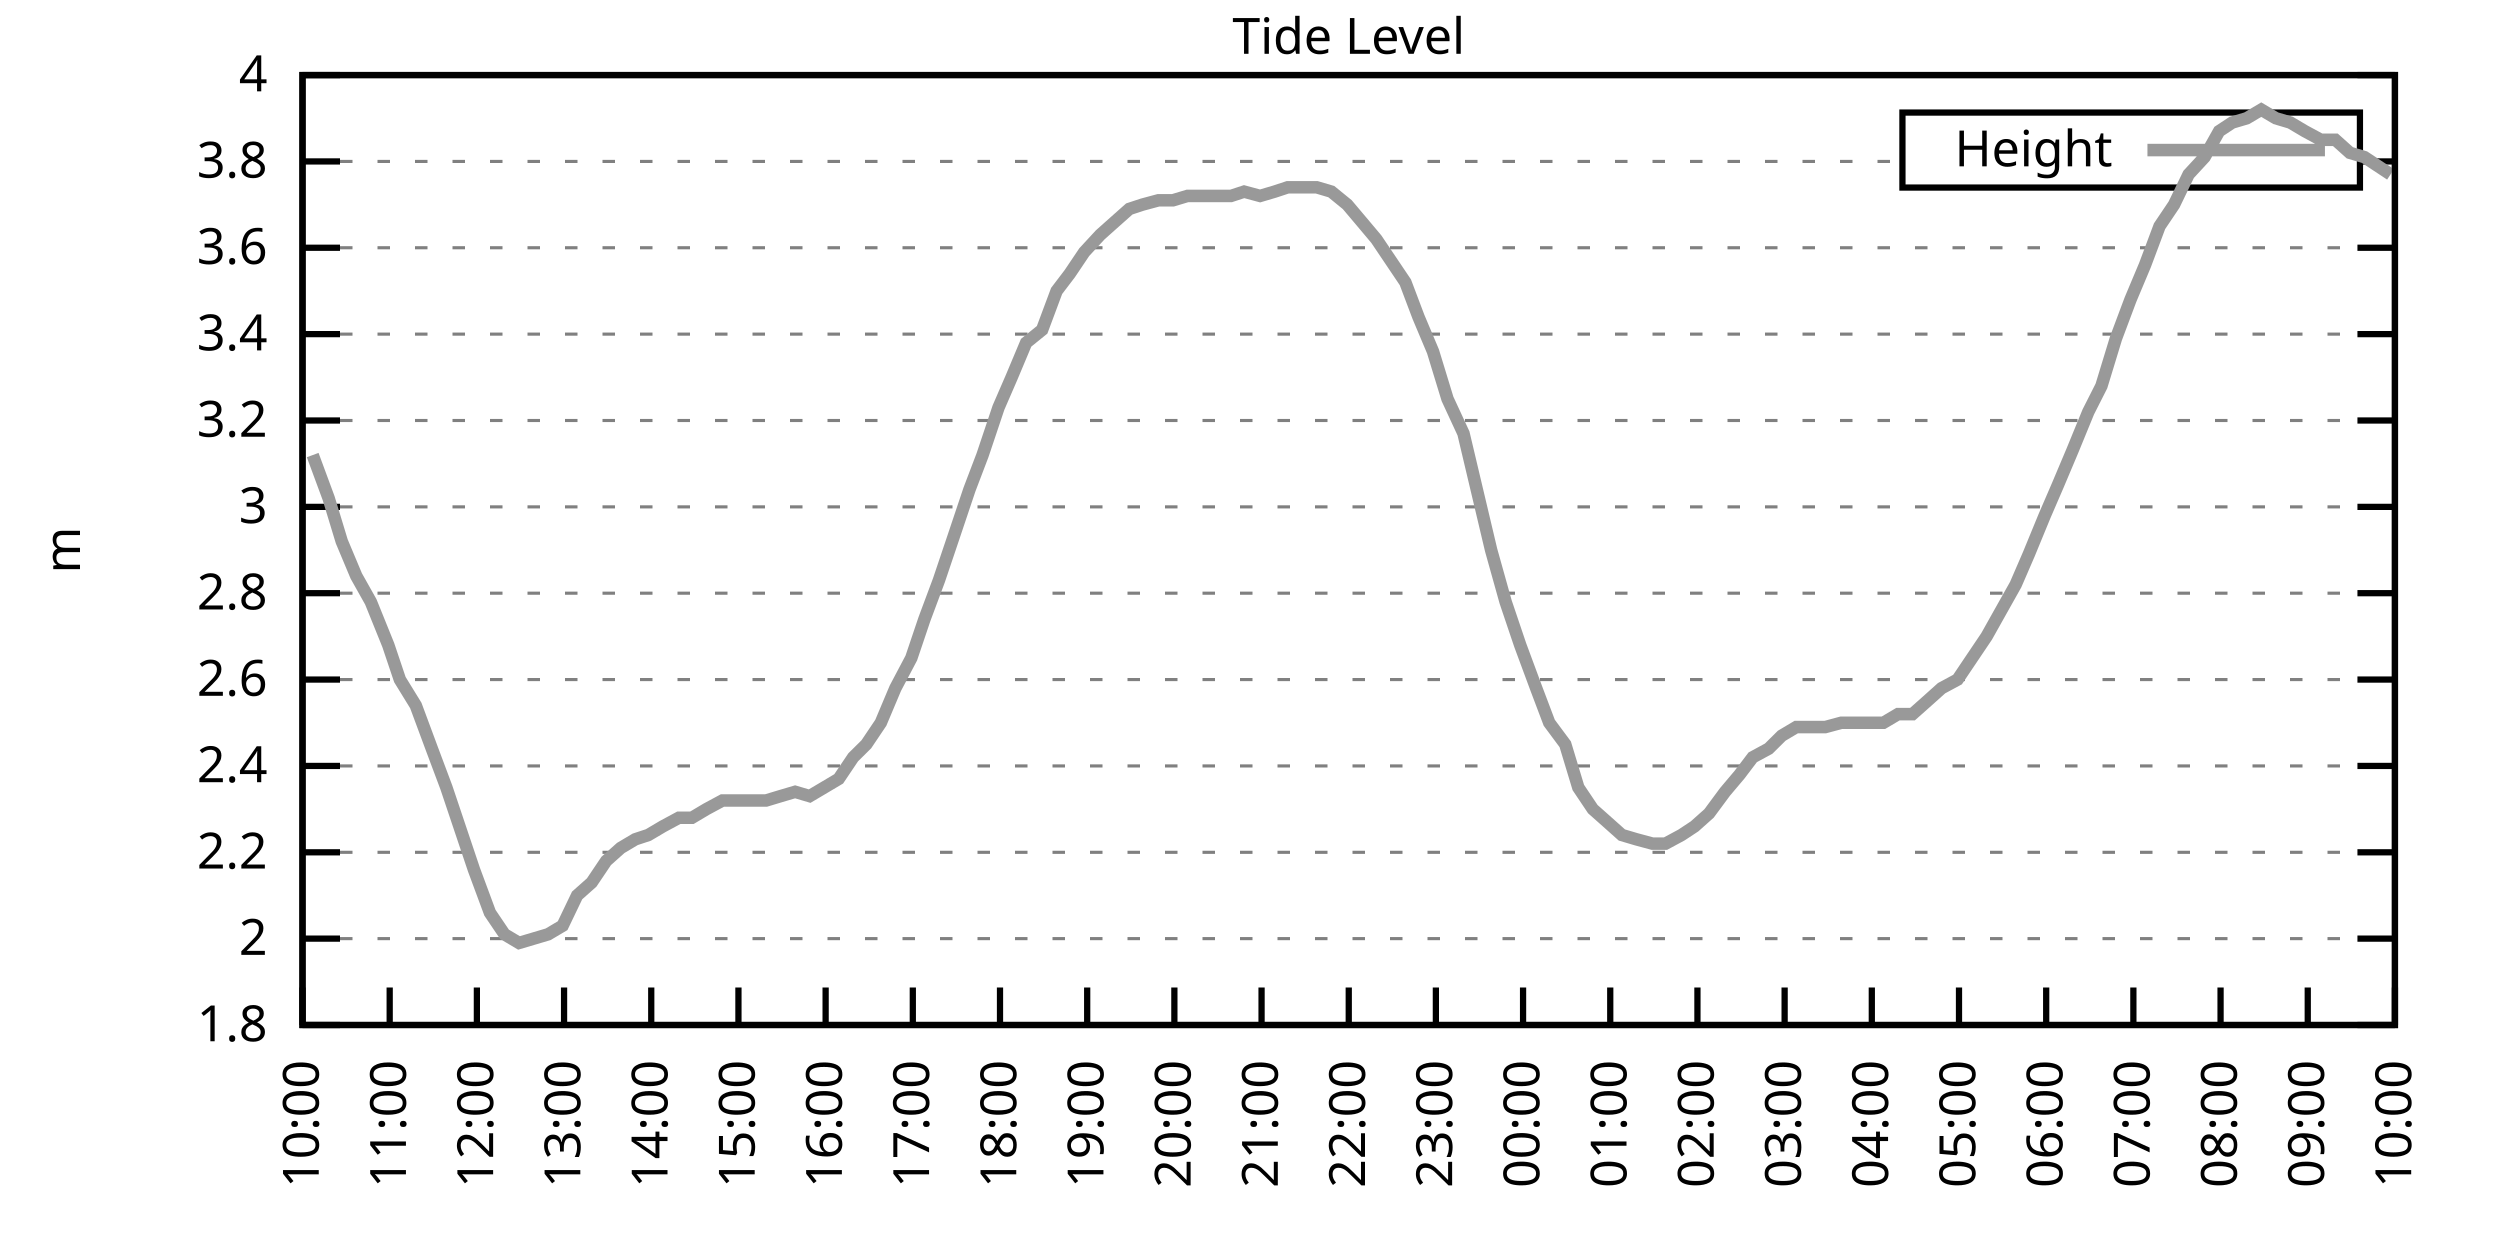
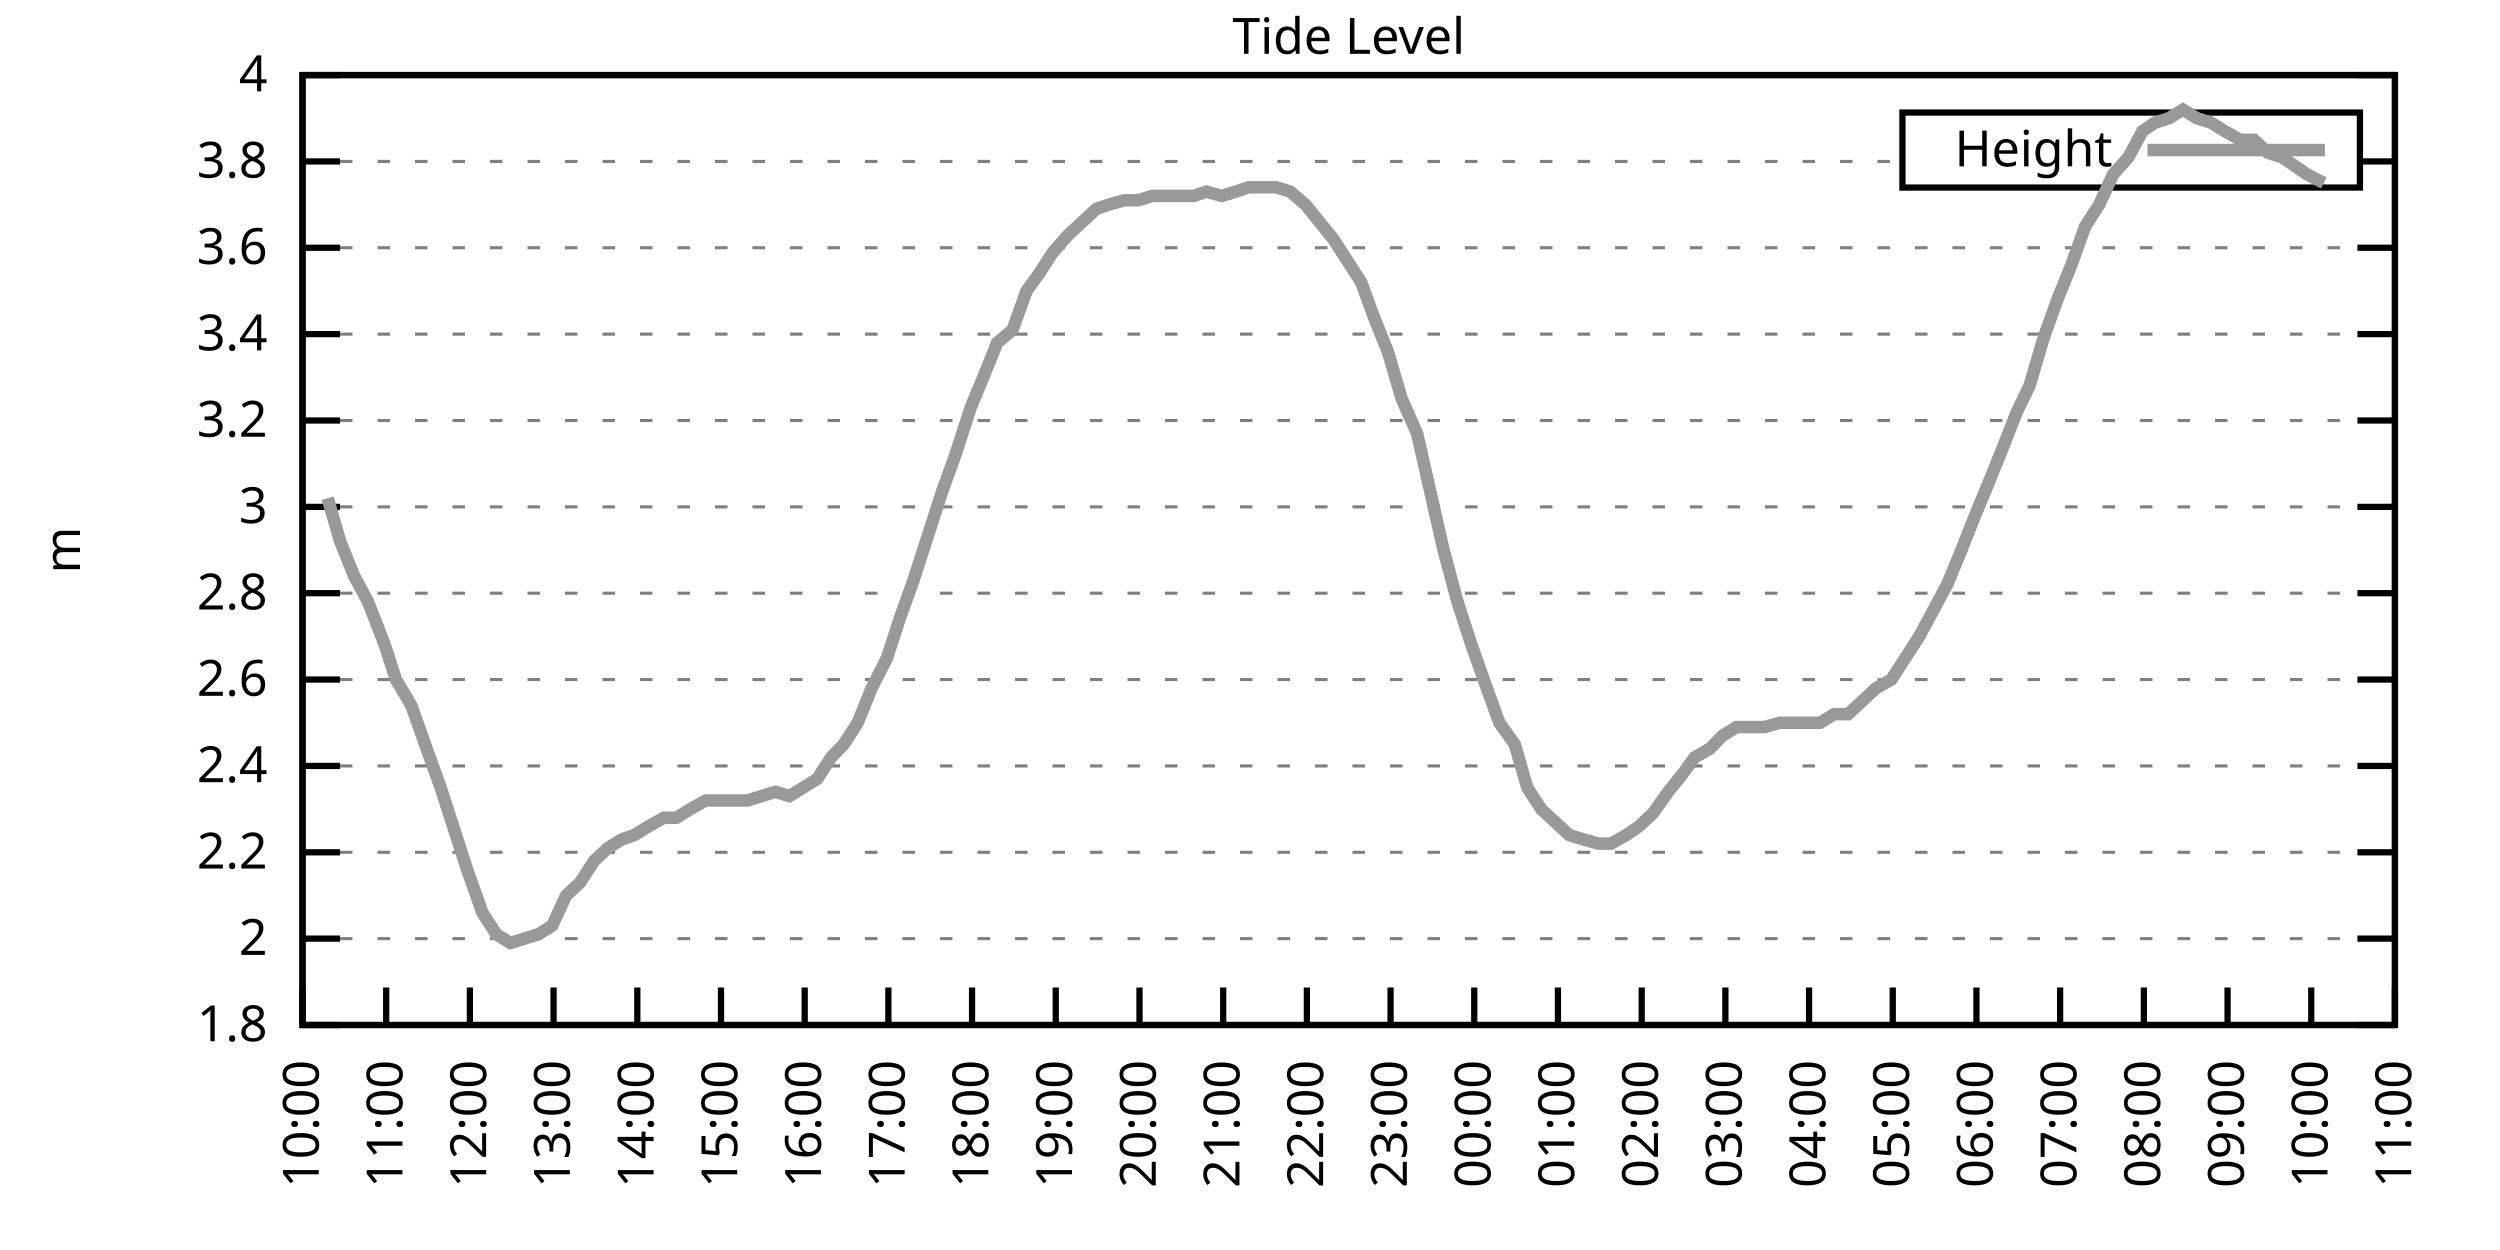
<svg xmlns="http://www.w3.org/2000/svg" xmlns:xlink="http://www.w3.org/1999/xlink" width="400" height="200" viewBox="0 0 400 200">
  <g id="gnuplot_canvas">
    <rect x="0" y="0" width="400" height="200" fill="none" />
    <defs>
      <circle id="gpDot" r="0.5" stroke-width="0.5" stroke="currentColor" />
      <path id="gpPt0" stroke-width="0.333" stroke="currentColor" d="M-1,0 h2 M0,-1 v2" />
      <path id="gpPt1" stroke-width="0.333" stroke="currentColor" d="M-1,-1 L1,1 M1,-1 L-1,1" />
      <path id="gpPt2" stroke-width="0.333" stroke="currentColor" d="M-1,0 L1,0 M0,-1 L0,1 M-1,-1 L1,1 M-1,1 L1,-1" />
      <rect id="gpPt3" stroke-width="0.333" stroke="currentColor" x="-1" y="-1" width="2" height="2" />
      <rect id="gpPt4" stroke-width="0.333" stroke="currentColor" fill="currentColor" x="-1" y="-1" width="2" height="2" />
      <circle id="gpPt5" stroke-width="0.333" stroke="currentColor" cx="0" cy="0" r="1" />
      <use xlink:href="#gpPt5" id="gpPt6" fill="currentColor" stroke="none" />
      <path id="gpPt7" stroke-width="0.333" stroke="currentColor" d="M0,-1.33 L-1.33,0.67 L1.33,0.67 z" />
      <use xlink:href="#gpPt7" id="gpPt8" fill="currentColor" stroke="none" />
      <use xlink:href="#gpPt7" id="gpPt9" stroke="currentColor" transform="rotate(180)" />
      <use xlink:href="#gpPt9" id="gpPt10" fill="currentColor" stroke="none" />
      <use xlink:href="#gpPt3" id="gpPt11" stroke="currentColor" transform="rotate(45)" />
      <use xlink:href="#gpPt11" id="gpPt12" fill="currentColor" stroke="none" />
      <path id="gpPt13" stroke-width="0.333" stroke="currentColor" d="M0,1.330 L1.265,0.411 L0.782,-1.067 L-0.782,-1.076 L-1.265,0.411 z" />
      <use xlink:href="#gpPt13" id="gpPt14" fill="currentColor" stroke="none" />
      <filter id="textbox" filterUnits="objectBoundingBox" x="0" y="0" height="1" width="1">
        <feFlood flood-color="white" flood-opacity="1" result="bgnd" />
        <feComposite in="SourceGraphic" in2="bgnd" operator="atop" />
      </filter>
      <filter id="greybox" filterUnits="objectBoundingBox" x="0" y="0" height="1" width="1">
        <feFlood flood-color="lightgrey" flood-opacity="1" result="grey" />
        <feComposite in="SourceGraphic" in2="grey" operator="atop" />
      </filter>
    </defs>
    <g fill="none" color="white" stroke="currentColor" stroke-width="1.00" stroke-linecap="butt" stroke-linejoin="miter">
</g>
    <g fill="none" color="black" stroke="currentColor" stroke-width="1.00" stroke-linecap="butt" stroke-linejoin="miter">
      <g stroke="none" shape-rendering="crispEdges">
        <polygon fill="rgb(255, 255, 255)" points="48.40,164.00 383.18,164.00 383.18,12.02 48.40,12.02 " />
      </g>
    </g>
    <g fill="none" color="black" stroke="currentColor" stroke-width="1.00" stroke-linecap="butt" stroke-linejoin="miter">
</g>
    <g fill="none" color="black" stroke="black" stroke-width="0.50" stroke-linecap="butt" stroke-linejoin="miter">
</g>
    <g fill="none" color="gray" stroke="currentColor" stroke-width="0.50" stroke-linecap="butt" stroke-linejoin="miter">
      <path stroke="gray" stroke-dasharray="2,4" class="gridline" d="M48.40,164.00 L383.19,164.00  " />
    </g>
    <g fill="none" color="gray" stroke="gray" stroke-width="1.00" stroke-linecap="butt" stroke-linejoin="miter">
</g>
    <g fill="none" color="black" stroke="currentColor" stroke-width="1.00" stroke-linecap="butt" stroke-linejoin="miter">
      <path stroke="black" d="M48.40,164.00 L54.40,164.00 M383.19,164.00 L377.19,164.00  " />
      <g transform="translate(42.80,166.60)" stroke="none" fill="black" font-family="Sans" font-size="8.00" text-anchor="end">
        <text>
          <tspan font-family="Sans"> 1.8</tspan>
        </text>
      </g>
    </g>
    <g fill="none" color="black" stroke="currentColor" stroke-width="1.00" stroke-linecap="butt" stroke-linejoin="miter">
</g>
    <g fill="none" color="black" stroke="black" stroke-width="0.50" stroke-linecap="butt" stroke-linejoin="miter">
</g>
    <g fill="none" color="gray" stroke="currentColor" stroke-width="0.50" stroke-linecap="butt" stroke-linejoin="miter">
      <path stroke="gray" stroke-dasharray="2,4" class="gridline" d="M48.40,150.18 L383.19,150.18  " />
    </g>
    <g fill="none" color="gray" stroke="gray" stroke-width="1.00" stroke-linecap="butt" stroke-linejoin="miter">
</g>
    <g fill="none" color="black" stroke="currentColor" stroke-width="1.00" stroke-linecap="butt" stroke-linejoin="miter">
      <path stroke="black" d="M48.40,150.18 L54.40,150.18 M383.19,150.18 L377.19,150.18  " />
      <g transform="translate(42.80,152.78)" stroke="none" fill="black" font-family="Sans" font-size="8.00" text-anchor="end">
        <text>
          <tspan font-family="Sans"> 2</tspan>
        </text>
      </g>
    </g>
    <g fill="none" color="black" stroke="currentColor" stroke-width="1.00" stroke-linecap="butt" stroke-linejoin="miter">
</g>
    <g fill="none" color="black" stroke="black" stroke-width="0.50" stroke-linecap="butt" stroke-linejoin="miter">
</g>
    <g fill="none" color="gray" stroke="currentColor" stroke-width="0.50" stroke-linecap="butt" stroke-linejoin="miter">
      <path stroke="gray" stroke-dasharray="2,4" class="gridline" d="M48.40,136.37 L383.19,136.37  " />
    </g>
    <g fill="none" color="gray" stroke="gray" stroke-width="1.00" stroke-linecap="butt" stroke-linejoin="miter">
</g>
    <g fill="none" color="black" stroke="currentColor" stroke-width="1.00" stroke-linecap="butt" stroke-linejoin="miter">
      <path stroke="black" d="M48.40,136.37 L54.40,136.37 M383.19,136.37 L377.19,136.37  " />
      <g transform="translate(42.80,138.97)" stroke="none" fill="black" font-family="Sans" font-size="8.00" text-anchor="end">
        <text>
          <tspan font-family="Sans"> 2.2</tspan>
        </text>
      </g>
    </g>
    <g fill="none" color="black" stroke="currentColor" stroke-width="1.00" stroke-linecap="butt" stroke-linejoin="miter">
</g>
    <g fill="none" color="black" stroke="black" stroke-width="0.50" stroke-linecap="butt" stroke-linejoin="miter">
</g>
    <g fill="none" color="gray" stroke="currentColor" stroke-width="0.50" stroke-linecap="butt" stroke-linejoin="miter">
      <path stroke="gray" stroke-dasharray="2,4" class="gridline" d="M48.40,122.55 L383.19,122.55  " />
    </g>
    <g fill="none" color="gray" stroke="gray" stroke-width="1.00" stroke-linecap="butt" stroke-linejoin="miter">
</g>
    <g fill="none" color="black" stroke="currentColor" stroke-width="1.00" stroke-linecap="butt" stroke-linejoin="miter">
      <path stroke="black" d="M48.40,122.55 L54.40,122.55 M383.19,122.55 L377.19,122.55  " />
      <g transform="translate(42.80,125.15)" stroke="none" fill="black" font-family="Sans" font-size="8.00" text-anchor="end">
        <text>
          <tspan font-family="Sans"> 2.4</tspan>
        </text>
      </g>
    </g>
    <g fill="none" color="black" stroke="currentColor" stroke-width="1.00" stroke-linecap="butt" stroke-linejoin="miter">
</g>
    <g fill="none" color="black" stroke="black" stroke-width="0.50" stroke-linecap="butt" stroke-linejoin="miter">
</g>
    <g fill="none" color="gray" stroke="currentColor" stroke-width="0.50" stroke-linecap="butt" stroke-linejoin="miter">
      <path stroke="gray" stroke-dasharray="2,4" class="gridline" d="M48.40,108.73 L383.19,108.73  " />
    </g>
    <g fill="none" color="gray" stroke="gray" stroke-width="1.00" stroke-linecap="butt" stroke-linejoin="miter">
</g>
    <g fill="none" color="black" stroke="currentColor" stroke-width="1.00" stroke-linecap="butt" stroke-linejoin="miter">
      <path stroke="black" d="M48.40,108.73 L54.40,108.73 M383.19,108.73 L377.19,108.73  " />
      <g transform="translate(42.80,111.33)" stroke="none" fill="black" font-family="Sans" font-size="8.00" text-anchor="end">
        <text>
          <tspan font-family="Sans"> 2.6</tspan>
        </text>
      </g>
    </g>
    <g fill="none" color="black" stroke="currentColor" stroke-width="1.00" stroke-linecap="butt" stroke-linejoin="miter">
</g>
    <g fill="none" color="black" stroke="black" stroke-width="0.50" stroke-linecap="butt" stroke-linejoin="miter">
</g>
    <g fill="none" color="gray" stroke="currentColor" stroke-width="0.50" stroke-linecap="butt" stroke-linejoin="miter">
      <path stroke="gray" stroke-dasharray="2,4" class="gridline" d="M48.40,94.91 L383.19,94.91  " />
    </g>
    <g fill="none" color="gray" stroke="gray" stroke-width="1.00" stroke-linecap="butt" stroke-linejoin="miter">
</g>
    <g fill="none" color="black" stroke="currentColor" stroke-width="1.00" stroke-linecap="butt" stroke-linejoin="miter">
      <path stroke="black" d="M48.40,94.91 L54.40,94.91 M383.19,94.91 L377.19,94.91  " />
      <g transform="translate(42.80,97.51)" stroke="none" fill="black" font-family="Sans" font-size="8.00" text-anchor="end">
        <text>
          <tspan font-family="Sans"> 2.8</tspan>
        </text>
      </g>
    </g>
    <g fill="none" color="black" stroke="currentColor" stroke-width="1.00" stroke-linecap="butt" stroke-linejoin="miter">
</g>
    <g fill="none" color="black" stroke="black" stroke-width="0.50" stroke-linecap="butt" stroke-linejoin="miter">
</g>
    <g fill="none" color="gray" stroke="currentColor" stroke-width="0.50" stroke-linecap="butt" stroke-linejoin="miter">
      <path stroke="gray" stroke-dasharray="2,4" class="gridline" d="M48.40,81.10 L383.19,81.10  " />
    </g>
    <g fill="none" color="gray" stroke="gray" stroke-width="1.00" stroke-linecap="butt" stroke-linejoin="miter">
</g>
    <g fill="none" color="black" stroke="currentColor" stroke-width="1.00" stroke-linecap="butt" stroke-linejoin="miter">
      <path stroke="black" d="M48.40,81.10 L54.40,81.10 M383.19,81.10 L377.19,81.10  " />
      <g transform="translate(42.80,83.70)" stroke="none" fill="black" font-family="Sans" font-size="8.00" text-anchor="end">
        <text>
          <tspan font-family="Sans"> 3</tspan>
        </text>
      </g>
    </g>
    <g fill="none" color="black" stroke="currentColor" stroke-width="1.00" stroke-linecap="butt" stroke-linejoin="miter">
</g>
    <g fill="none" color="black" stroke="black" stroke-width="0.50" stroke-linecap="butt" stroke-linejoin="miter">
</g>
    <g fill="none" color="gray" stroke="currentColor" stroke-width="0.50" stroke-linecap="butt" stroke-linejoin="miter">
      <path stroke="gray" stroke-dasharray="2,4" class="gridline" d="M48.40,67.28 L383.19,67.28  " />
    </g>
    <g fill="none" color="gray" stroke="gray" stroke-width="1.00" stroke-linecap="butt" stroke-linejoin="miter">
</g>
    <g fill="none" color="black" stroke="currentColor" stroke-width="1.00" stroke-linecap="butt" stroke-linejoin="miter">
      <path stroke="black" d="M48.40,67.28 L54.40,67.28 M383.19,67.28 L377.19,67.28  " />
      <g transform="translate(42.80,69.88)" stroke="none" fill="black" font-family="Sans" font-size="8.00" text-anchor="end">
        <text>
          <tspan font-family="Sans"> 3.2</tspan>
        </text>
      </g>
    </g>
    <g fill="none" color="black" stroke="currentColor" stroke-width="1.00" stroke-linecap="butt" stroke-linejoin="miter">
</g>
    <g fill="none" color="black" stroke="black" stroke-width="0.50" stroke-linecap="butt" stroke-linejoin="miter">
</g>
    <g fill="none" color="gray" stroke="currentColor" stroke-width="0.50" stroke-linecap="butt" stroke-linejoin="miter">
      <path stroke="gray" stroke-dasharray="2,4" class="gridline" d="M48.40,53.46 L383.19,53.46  " />
    </g>
    <g fill="none" color="gray" stroke="gray" stroke-width="1.00" stroke-linecap="butt" stroke-linejoin="miter">
</g>
    <g fill="none" color="black" stroke="currentColor" stroke-width="1.00" stroke-linecap="butt" stroke-linejoin="miter">
      <path stroke="black" d="M48.40,53.46 L54.40,53.46 M383.19,53.46 L377.19,53.46  " />
      <g transform="translate(42.80,56.06)" stroke="none" fill="black" font-family="Sans" font-size="8.00" text-anchor="end">
        <text>
          <tspan font-family="Sans"> 3.4</tspan>
        </text>
      </g>
    </g>
    <g fill="none" color="black" stroke="currentColor" stroke-width="1.00" stroke-linecap="butt" stroke-linejoin="miter">
</g>
    <g fill="none" color="black" stroke="black" stroke-width="0.50" stroke-linecap="butt" stroke-linejoin="miter">
</g>
    <g fill="none" color="gray" stroke="currentColor" stroke-width="0.50" stroke-linecap="butt" stroke-linejoin="miter">
      <path stroke="gray" stroke-dasharray="2,4" class="gridline" d="M48.40,39.64 L383.19,39.64  " />
    </g>
    <g fill="none" color="gray" stroke="gray" stroke-width="1.00" stroke-linecap="butt" stroke-linejoin="miter">
</g>
    <g fill="none" color="black" stroke="currentColor" stroke-width="1.00" stroke-linecap="butt" stroke-linejoin="miter">
      <path stroke="black" d="M48.40,39.64 L54.40,39.64 M383.19,39.64 L377.19,39.64  " />
      <g transform="translate(42.80,42.24)" stroke="none" fill="black" font-family="Sans" font-size="8.00" text-anchor="end">
        <text>
          <tspan font-family="Sans"> 3.6</tspan>
        </text>
      </g>
    </g>
    <g fill="none" color="black" stroke="currentColor" stroke-width="1.00" stroke-linecap="butt" stroke-linejoin="miter">
</g>
    <g fill="none" color="black" stroke="black" stroke-width="0.50" stroke-linecap="butt" stroke-linejoin="miter">
</g>
    <g fill="none" color="gray" stroke="currentColor" stroke-width="0.50" stroke-linecap="butt" stroke-linejoin="miter">
      <path stroke="gray" stroke-dasharray="2,4" class="gridline" d="M48.40,25.83 L304.39,25.83 M377.59,25.83 L383.19,25.83  " />
    </g>
    <g fill="none" color="gray" stroke="gray" stroke-width="1.00" stroke-linecap="butt" stroke-linejoin="miter">
</g>
    <g fill="none" color="black" stroke="currentColor" stroke-width="1.00" stroke-linecap="butt" stroke-linejoin="miter">
      <path stroke="black" d="M48.40,25.83 L54.40,25.83 M383.19,25.83 L377.19,25.83  " />
      <g transform="translate(42.80,28.43)" stroke="none" fill="black" font-family="Sans" font-size="8.00" text-anchor="end">
        <text>
          <tspan font-family="Sans"> 3.8</tspan>
        </text>
      </g>
    </g>
    <g fill="none" color="black" stroke="currentColor" stroke-width="1.00" stroke-linecap="butt" stroke-linejoin="miter">
</g>
    <g fill="none" color="black" stroke="black" stroke-width="0.50" stroke-linecap="butt" stroke-linejoin="miter">
</g>
    <g fill="none" color="gray" stroke="currentColor" stroke-width="0.50" stroke-linecap="butt" stroke-linejoin="miter">
      <path stroke="gray" stroke-dasharray="2,4" class="gridline" d="M48.40,12.01 L383.19,12.01  " />
    </g>
    <g fill="none" color="gray" stroke="gray" stroke-width="1.00" stroke-linecap="butt" stroke-linejoin="miter">
</g>
    <g fill="none" color="black" stroke="currentColor" stroke-width="1.00" stroke-linecap="butt" stroke-linejoin="miter">
      <path stroke="black" d="M48.40,12.01 L54.40,12.01 M383.19,12.01 L377.19,12.01  " />
      <g transform="translate(42.80,14.61)" stroke="none" fill="black" font-family="Sans" font-size="8.00" text-anchor="end">
        <text>
          <tspan font-family="Sans"> 4</tspan>
        </text>
      </g>
    </g>
    <g fill="none" color="black" stroke="currentColor" stroke-width="1.00" stroke-linecap="butt" stroke-linejoin="miter">
      <path stroke="black" d="M48.40,164.00 L48.40,158.00  " />
      <g transform="translate(51.00,169.60) rotate(270.00)" stroke="none" fill="black" font-family="Sans" font-size="8.00" text-anchor="end">
        <text>
          <tspan font-family="Sans">10:00</tspan>
        </text>
      </g>
    </g>
    <g fill="none" color="black" stroke="currentColor" stroke-width="1.00" stroke-linecap="butt" stroke-linejoin="miter">
-       <path stroke="black" d="M62.35,164.00 L62.35,158.00  " />
-       <g transform="translate(64.95,169.60) rotate(270.00)" stroke="none" fill="black" font-family="Sans" font-size="8.00" text-anchor="end">
+       <path stroke="black" d="M61.79,164.00 L61.79,158.00  " />
+       <g transform="translate(64.39,169.60) rotate(270.00)" stroke="none" fill="black" font-family="Sans" font-size="8.00" text-anchor="end">
        <text>
          <tspan font-family="Sans">11:00</tspan>
        </text>
      </g>
    </g>
    <g fill="none" color="black" stroke="currentColor" stroke-width="1.00" stroke-linecap="butt" stroke-linejoin="miter">
-       <path stroke="black" d="M76.30,164.00 L76.30,158.00  " />
-       <g transform="translate(78.90,169.60) rotate(270.00)" stroke="none" fill="black" font-family="Sans" font-size="8.00" text-anchor="end">
+       <path stroke="black" d="M75.18,164.00 L75.18,158.00  " />
+       <g transform="translate(77.78,169.60) rotate(270.00)" stroke="none" fill="black" font-family="Sans" font-size="8.00" text-anchor="end">
        <text>
          <tspan font-family="Sans">12:00</tspan>
        </text>
      </g>
    </g>
    <g fill="none" color="black" stroke="currentColor" stroke-width="1.00" stroke-linecap="butt" stroke-linejoin="miter">
-       <path stroke="black" d="M90.25,164.00 L90.25,158.00  " />
-       <g transform="translate(92.85,169.60) rotate(270.00)" stroke="none" fill="black" font-family="Sans" font-size="8.00" text-anchor="end">
+       <path stroke="black" d="M88.57,164.00 L88.57,158.00  " />
+       <g transform="translate(91.17,169.60) rotate(270.00)" stroke="none" fill="black" font-family="Sans" font-size="8.00" text-anchor="end">
        <text>
          <tspan font-family="Sans">13:00</tspan>
        </text>
      </g>
    </g>
    <g fill="none" color="black" stroke="currentColor" stroke-width="1.00" stroke-linecap="butt" stroke-linejoin="miter">
-       <path stroke="black" d="M104.20,164.00 L104.20,158.00  " />
-       <g transform="translate(106.80,169.60) rotate(270.00)" stroke="none" fill="black" font-family="Sans" font-size="8.00" text-anchor="end">
+       <path stroke="black" d="M101.97,164.00 L101.97,158.00  " />
+       <g transform="translate(104.57,169.60) rotate(270.00)" stroke="none" fill="black" font-family="Sans" font-size="8.00" text-anchor="end">
        <text>
          <tspan font-family="Sans">14:00</tspan>
        </text>
      </g>
    </g>
    <g fill="none" color="black" stroke="currentColor" stroke-width="1.00" stroke-linecap="butt" stroke-linejoin="miter">
-       <path stroke="black" d="M118.15,164.00 L118.15,158.00  " />
-       <g transform="translate(120.75,169.60) rotate(270.00)" stroke="none" fill="black" font-family="Sans" font-size="8.00" text-anchor="end">
+       <path stroke="black" d="M115.36,164.00 L115.36,158.00  " />
+       <g transform="translate(117.96,169.60) rotate(270.00)" stroke="none" fill="black" font-family="Sans" font-size="8.00" text-anchor="end">
        <text>
          <tspan font-family="Sans">15:00</tspan>
        </text>
      </g>
    </g>
    <g fill="none" color="black" stroke="currentColor" stroke-width="1.00" stroke-linecap="butt" stroke-linejoin="miter">
-       <path stroke="black" d="M132.10,164.00 L132.10,158.00  " />
-       <g transform="translate(134.70,169.60) rotate(270.00)" stroke="none" fill="black" font-family="Sans" font-size="8.00" text-anchor="end">
+       <path stroke="black" d="M128.75,164.00 L128.75,158.00  " />
+       <g transform="translate(131.35,169.60) rotate(270.00)" stroke="none" fill="black" font-family="Sans" font-size="8.00" text-anchor="end">
        <text>
          <tspan font-family="Sans">16:00</tspan>
        </text>
      </g>
    </g>
    <g fill="none" color="black" stroke="currentColor" stroke-width="1.00" stroke-linecap="butt" stroke-linejoin="miter">
-       <path stroke="black" d="M146.05,164.00 L146.05,158.00  " />
-       <g transform="translate(148.65,169.60) rotate(270.00)" stroke="none" fill="black" font-family="Sans" font-size="8.00" text-anchor="end">
+       <path stroke="black" d="M142.14,164.00 L142.14,158.00  " />
+       <g transform="translate(144.74,169.60) rotate(270.00)" stroke="none" fill="black" font-family="Sans" font-size="8.00" text-anchor="end">
        <text>
          <tspan font-family="Sans">17:00</tspan>
        </text>
      </g>
    </g>
    <g fill="none" color="black" stroke="currentColor" stroke-width="1.00" stroke-linecap="butt" stroke-linejoin="miter">
-       <path stroke="black" d="M160.00,164.00 L160.00,158.00  " />
-       <g transform="translate(162.60,169.60) rotate(270.00)" stroke="none" fill="black" font-family="Sans" font-size="8.00" text-anchor="end">
+       <path stroke="black" d="M155.53,164.00 L155.53,158.00  " />
+       <g transform="translate(158.13,169.60) rotate(270.00)" stroke="none" fill="black" font-family="Sans" font-size="8.00" text-anchor="end">
        <text>
          <tspan font-family="Sans">18:00</tspan>
        </text>
      </g>
    </g>
    <g fill="none" color="black" stroke="currentColor" stroke-width="1.00" stroke-linecap="butt" stroke-linejoin="miter">
-       <path stroke="black" d="M173.95,164.00 L173.95,158.00  " />
-       <g transform="translate(176.55,169.60) rotate(270.00)" stroke="none" fill="black" font-family="Sans" font-size="8.00" text-anchor="end">
+       <path stroke="black" d="M168.92,164.00 L168.92,158.00  " />
+       <g transform="translate(171.52,169.60) rotate(270.00)" stroke="none" fill="black" font-family="Sans" font-size="8.00" text-anchor="end">
        <text>
          <tspan font-family="Sans">19:00</tspan>
        </text>
      </g>
    </g>
    <g fill="none" color="black" stroke="currentColor" stroke-width="1.00" stroke-linecap="butt" stroke-linejoin="miter">
-       <path stroke="black" d="M187.90,164.00 L187.90,158.00  " />
-       <g transform="translate(190.50,169.60) rotate(270.00)" stroke="none" fill="black" font-family="Sans" font-size="8.00" text-anchor="end">
+       <path stroke="black" d="M182.32,164.00 L182.32,158.00  " />
+       <g transform="translate(184.92,169.60) rotate(270.00)" stroke="none" fill="black" font-family="Sans" font-size="8.00" text-anchor="end">
        <text>
          <tspan font-family="Sans">20:00</tspan>
        </text>
      </g>
    </g>
    <g fill="none" color="black" stroke="currentColor" stroke-width="1.00" stroke-linecap="butt" stroke-linejoin="miter">
-       <path stroke="black" d="M201.85,164.00 L201.85,158.00  " />
-       <g transform="translate(204.45,169.60) rotate(270.00)" stroke="none" fill="black" font-family="Sans" font-size="8.00" text-anchor="end">
+       <path stroke="black" d="M195.71,164.00 L195.71,158.00  " />
+       <g transform="translate(198.31,169.60) rotate(270.00)" stroke="none" fill="black" font-family="Sans" font-size="8.00" text-anchor="end">
        <text>
          <tspan font-family="Sans">21:00</tspan>
        </text>
      </g>
    </g>
    <g fill="none" color="black" stroke="currentColor" stroke-width="1.00" stroke-linecap="butt" stroke-linejoin="miter">
-       <path stroke="black" d="M215.80,164.00 L215.80,158.00  " />
-       <g transform="translate(218.40,169.60) rotate(270.00)" stroke="none" fill="black" font-family="Sans" font-size="8.00" text-anchor="end">
+       <path stroke="black" d="M209.10,164.00 L209.10,158.00  " />
+       <g transform="translate(211.70,169.60) rotate(270.00)" stroke="none" fill="black" font-family="Sans" font-size="8.00" text-anchor="end">
        <text>
          <tspan font-family="Sans">22:00</tspan>
        </text>
      </g>
    </g>
    <g fill="none" color="black" stroke="currentColor" stroke-width="1.00" stroke-linecap="butt" stroke-linejoin="miter">
-       <path stroke="black" d="M229.74,164.00 L229.74,158.00  " />
-       <g transform="translate(232.34,169.60) rotate(270.00)" stroke="none" fill="black" font-family="Sans" font-size="8.00" text-anchor="end">
+       <path stroke="black" d="M222.49,164.00 L222.49,158.00  " />
+       <g transform="translate(225.09,169.60) rotate(270.00)" stroke="none" fill="black" font-family="Sans" font-size="8.00" text-anchor="end">
        <text>
          <tspan font-family="Sans">23:00</tspan>
        </text>
      </g>
    </g>
    <g fill="none" color="black" stroke="currentColor" stroke-width="1.00" stroke-linecap="butt" stroke-linejoin="miter">
-       <path stroke="black" d="M243.69,164.00 L243.69,158.00  " />
-       <g transform="translate(246.29,169.60) rotate(270.00)" stroke="none" fill="black" font-family="Sans" font-size="8.00" text-anchor="end">
+       <path stroke="black" d="M235.88,164.00 L235.88,158.00  " />
+       <g transform="translate(238.48,169.60) rotate(270.00)" stroke="none" fill="black" font-family="Sans" font-size="8.00" text-anchor="end">
        <text>
          <tspan font-family="Sans">00:00</tspan>
        </text>
      </g>
    </g>
    <g fill="none" color="black" stroke="currentColor" stroke-width="1.00" stroke-linecap="butt" stroke-linejoin="miter">
-       <path stroke="black" d="M257.64,164.00 L257.64,158.00  " />
-       <g transform="translate(260.24,169.60) rotate(270.00)" stroke="none" fill="black" font-family="Sans" font-size="8.00" text-anchor="end">
+       <path stroke="black" d="M249.27,164.00 L249.27,158.00  " />
+       <g transform="translate(251.87,169.60) rotate(270.00)" stroke="none" fill="black" font-family="Sans" font-size="8.00" text-anchor="end">
        <text>
          <tspan font-family="Sans">01:00</tspan>
        </text>
      </g>
    </g>
    <g fill="none" color="black" stroke="currentColor" stroke-width="1.00" stroke-linecap="butt" stroke-linejoin="miter">
-       <path stroke="black" d="M271.59,164.00 L271.59,158.00  " />
-       <g transform="translate(274.19,169.60) rotate(270.00)" stroke="none" fill="black" font-family="Sans" font-size="8.00" text-anchor="end">
+       <path stroke="black" d="M262.67,164.00 L262.67,158.00  " />
+       <g transform="translate(265.27,169.60) rotate(270.00)" stroke="none" fill="black" font-family="Sans" font-size="8.00" text-anchor="end">
        <text>
          <tspan font-family="Sans">02:00</tspan>
        </text>
      </g>
    </g>
    <g fill="none" color="black" stroke="currentColor" stroke-width="1.00" stroke-linecap="butt" stroke-linejoin="miter">
-       <path stroke="black" d="M285.54,164.00 L285.54,158.00  " />
-       <g transform="translate(288.14,169.60) rotate(270.00)" stroke="none" fill="black" font-family="Sans" font-size="8.00" text-anchor="end">
+       <path stroke="black" d="M276.06,164.00 L276.06,158.00  " />
+       <g transform="translate(278.66,169.60) rotate(270.00)" stroke="none" fill="black" font-family="Sans" font-size="8.00" text-anchor="end">
        <text>
          <tspan font-family="Sans">03:00</tspan>
        </text>
      </g>
    </g>
    <g fill="none" color="black" stroke="currentColor" stroke-width="1.00" stroke-linecap="butt" stroke-linejoin="miter">
-       <path stroke="black" d="M299.49,164.00 L299.49,158.00  " />
-       <g transform="translate(302.09,169.60) rotate(270.00)" stroke="none" fill="black" font-family="Sans" font-size="8.00" text-anchor="end">
+       <path stroke="black" d="M289.45,164.00 L289.45,158.00  " />
+       <g transform="translate(292.05,169.60) rotate(270.00)" stroke="none" fill="black" font-family="Sans" font-size="8.00" text-anchor="end">
        <text>
          <tspan font-family="Sans">04:00</tspan>
        </text>
      </g>
    </g>
    <g fill="none" color="black" stroke="currentColor" stroke-width="1.00" stroke-linecap="butt" stroke-linejoin="miter">
-       <path stroke="black" d="M313.44,164.00 L313.44,158.00  " />
-       <g transform="translate(316.04,169.60) rotate(270.00)" stroke="none" fill="black" font-family="Sans" font-size="8.00" text-anchor="end">
+       <path stroke="black" d="M302.84,164.00 L302.84,158.00  " />
+       <g transform="translate(305.44,169.60) rotate(270.00)" stroke="none" fill="black" font-family="Sans" font-size="8.00" text-anchor="end">
        <text>
          <tspan font-family="Sans">05:00</tspan>
        </text>
      </g>
    </g>
    <g fill="none" color="black" stroke="currentColor" stroke-width="1.00" stroke-linecap="butt" stroke-linejoin="miter">
-       <path stroke="black" d="M327.39,164.00 L327.39,158.00  " />
-       <g transform="translate(329.99,169.60) rotate(270.00)" stroke="none" fill="black" font-family="Sans" font-size="8.00" text-anchor="end">
+       <path stroke="black" d="M316.23,164.00 L316.23,158.00  " />
+       <g transform="translate(318.83,169.60) rotate(270.00)" stroke="none" fill="black" font-family="Sans" font-size="8.00" text-anchor="end">
        <text>
          <tspan font-family="Sans">06:00</tspan>
        </text>
      </g>
    </g>
    <g fill="none" color="black" stroke="currentColor" stroke-width="1.00" stroke-linecap="butt" stroke-linejoin="miter">
-       <path stroke="black" d="M341.34,164.00 L341.34,158.00  " />
-       <g transform="translate(343.94,169.60) rotate(270.00)" stroke="none" fill="black" font-family="Sans" font-size="8.00" text-anchor="end">
+       <path stroke="black" d="M329.62,164.00 L329.62,158.00  " />
+       <g transform="translate(332.22,169.60) rotate(270.00)" stroke="none" fill="black" font-family="Sans" font-size="8.00" text-anchor="end">
        <text>
          <tspan font-family="Sans">07:00</tspan>
        </text>
      </g>
    </g>
    <g fill="none" color="black" stroke="currentColor" stroke-width="1.00" stroke-linecap="butt" stroke-linejoin="miter">
-       <path stroke="black" d="M355.29,164.00 L355.29,158.00  " />
-       <g transform="translate(357.89,169.60) rotate(270.00)" stroke="none" fill="black" font-family="Sans" font-size="8.00" text-anchor="end">
+       <path stroke="black" d="M343.02,164.00 L343.02,158.00  " />
+       <g transform="translate(345.62,169.60) rotate(270.00)" stroke="none" fill="black" font-family="Sans" font-size="8.00" text-anchor="end">
        <text>
          <tspan font-family="Sans">08:00</tspan>
        </text>
      </g>
    </g>
    <g fill="none" color="black" stroke="currentColor" stroke-width="1.00" stroke-linecap="butt" stroke-linejoin="miter">
-       <path stroke="black" d="M369.24,164.00 L369.24,158.00  " />
-       <g transform="translate(371.84,169.60) rotate(270.00)" stroke="none" fill="black" font-family="Sans" font-size="8.00" text-anchor="end">
+       <path stroke="black" d="M356.41,164.00 L356.41,158.00  " />
+       <g transform="translate(359.01,169.60) rotate(270.00)" stroke="none" fill="black" font-family="Sans" font-size="8.00" text-anchor="end">
        <text>
          <tspan font-family="Sans">09:00</tspan>
+         </text>
+       </g>
+     </g>
+     <g fill="none" color="black" stroke="currentColor" stroke-width="1.00" stroke-linecap="butt" stroke-linejoin="miter">
+       <path stroke="black" d="M369.80,164.00 L369.80,158.00  " />
+       <g transform="translate(372.40,169.60) rotate(270.00)" stroke="none" fill="black" font-family="Sans" font-size="8.00" text-anchor="end">
+         <text>
+           <tspan font-family="Sans">10:00</tspan>
        </text>
      </g>
    </g>
    <g fill="none" color="black" stroke="currentColor" stroke-width="1.00" stroke-linecap="butt" stroke-linejoin="miter">
      <path stroke="black" d="M383.19,164.00 L383.19,158.00  " />
      <g transform="translate(385.79,169.60) rotate(270.00)" stroke="none" fill="black" font-family="Sans" font-size="8.00" text-anchor="end">
        <text>
-           <tspan font-family="Sans">10:00</tspan>
+           <tspan font-family="Sans">11:00</tspan>
        </text>
      </g>
    </g>
    <g fill="none" color="black" stroke="currentColor" stroke-width="1.00" stroke-linecap="butt" stroke-linejoin="miter">
</g>
    <g fill="none" color="black" stroke="currentColor" stroke-width="1.00" stroke-linecap="butt" stroke-linejoin="miter">
      <path stroke="black" d="M48.40,12.01 L48.40,164.00 L383.19,164.00 L383.19,12.01 L48.40,12.01 Z  " />
    </g>
    <g fill="none" color="black" stroke="currentColor" stroke-width="1.00" stroke-linecap="butt" stroke-linejoin="miter">
</g>
    <g fill="none" color="black" stroke="currentColor" stroke-width="1.00" stroke-linecap="butt" stroke-linejoin="miter">
      <path stroke="black" d="M304.39,30.01 L304.39,18.01 L377.59,18.01 L377.59,30.01 L304.39,30.01 Z  " />
    </g>
    <g id="Tide_level_plot_1">
      <g fill="none" color="white" stroke="black" stroke-width="2.00" stroke-linecap="butt" stroke-linejoin="miter">
</g>
      <g fill="none" color="black" stroke="currentColor" stroke-width="2.00" stroke-linecap="butt" stroke-linejoin="miter">
        <g transform="translate(337.99,26.61)" stroke="none" fill="black" font-family="Sans" font-size="8.00" text-anchor="end">
          <text>
            <tspan font-family="Sans">Height</tspan>
          </text>
        </g>
      </g>
      <g fill="none" color="black" stroke="currentColor" stroke-width="2.00" stroke-linecap="butt" stroke-linejoin="miter">
-         <path stroke="rgb(153, 153, 153)" d="M343.59,24.01 L371.99,24.01 M50.03,72.81 L52.58,79.71 L54.68,86.62 L57.00,92.15 L59.33,96.30 L62.12,103.20   L63.98,108.73 L66.53,112.88 L69.09,119.78 L71.42,126.00 L73.74,132.91 L75.83,139.13 L78.39,146.04 L80.72,149.49   L83.04,150.87 L85.37,150.18 L87.69,149.49 L90.02,148.11 L92.34,143.27 L94.67,141.20 L96.99,137.75 L99.32,135.67   L101.64,134.29 L103.73,133.60 L106.06,132.22 L108.62,130.84 L110.71,130.84 L113.03,129.46 L115.59,128.08 L117.92,128.08   L120.24,128.08 L122.57,128.08 L124.89,127.38 L127.22,126.69 L129.54,127.38 L131.87,126.00 L134.19,124.62 L136.51,121.17   L138.61,119.09 L140.93,115.64 L143.26,110.11 L145.81,105.28 L147.91,99.06 L150.23,92.84 L152.56,85.93 L155.11,78.33   L157.21,72.81 L159.76,65.21 L161.86,60.37 L164.18,54.84 L166.74,52.77 L169.06,46.55 L171.16,43.79 L173.48,40.34   L176.04,37.57 L178.36,35.50 L180.69,33.43 L182.78,32.74 L185.34,32.05 L187.66,32.05 L189.99,31.35 L192.31,31.35   L194.41,31.35 L196.96,31.35 L199.06,30.66 L201.61,31.35 L203.94,30.66 L206.03,29.97 L208.36,29.97 L210.68,29.97   L213.01,30.66 L215.56,32.74 L217.89,35.50 L220.21,38.26 L222.54,41.72 L224.86,45.17 L226.95,50.70 L229.28,56.23   L231.60,63.82 L234.16,69.35 L238.58,88.01 L240.90,96.30 L243.23,103.20 L245.79,110.11 L247.88,115.64 L250.44,119.09   L252.53,126.00 L254.85,129.46 L257.18,131.53 L259.50,133.60 L261.83,134.29 L264.39,134.98 L266.48,134.98 L269.04,133.60   L271.13,132.22 L273.45,130.15 L276.01,126.69 L278.34,123.93 L280.43,121.17 L282.99,119.78 L285.08,117.71 L287.40,116.33   L289.73,116.33 L292.05,116.33 L294.61,115.64 L296.94,115.64 L301.35,115.64 L303.68,114.26 L306.00,114.26 L308.33,112.19   L310.65,110.11 L313.21,108.73 L315.53,105.28 L317.86,101.82 L320.18,97.68 L322.51,93.53 L324.60,88.70 L327.16,82.48   L329.25,77.64 L331.58,72.12 L334.13,65.90 L336.23,61.75 L338.55,54.15 L340.88,47.93 L343.20,42.41 L345.53,36.19   L347.85,32.74 L350.18,27.90 L352.73,25.14 L355.06,20.99 L357.15,19.61 L359.48,18.92 L361.80,17.54 L364.13,18.92   L366.45,19.61 L368.78,20.99 L371.33,22.37 L373.66,22.37 L375.98,24.45 L378.31,25.14 L380.40,26.52 L382.49,27.90    " />
+         <path stroke="rgb(153, 153, 153)" d="M343.59,24.01 L371.99,24.01 M52.42,79.71 L54.43,86.62 L56.66,92.15 L58.89,96.30 L61.57,103.20 L63.35,108.73   L65.81,112.88 L68.26,119.78 L70.50,126.00 L72.73,132.91 L74.74,139.13 L77.19,146.04 L79.42,149.49 L81.66,150.87   L83.89,150.18 L86.12,149.49 L88.35,148.11 L90.58,143.27 L92.82,141.20 L95.05,137.75 L97.28,135.67 L99.51,134.29   L101.52,133.60 L103.75,132.22 L106.21,130.84 L108.22,130.84 L110.45,129.46 L112.90,128.08 L115.13,128.08 L117.37,128.08   L119.60,128.08 L121.83,127.38 L124.06,126.69 L126.29,127.38 L128.53,126.00 L130.76,124.62 L132.99,121.17 L135.00,119.09   L137.23,115.64 L139.46,110.11 L141.92,105.28 L143.93,99.06 L146.16,92.84 L148.39,85.93 L150.85,78.33 L152.85,72.81   L155.31,65.21 L157.32,60.37 L159.55,54.84 L162.01,52.77 L164.24,46.55 L166.25,43.79 L168.48,40.34 L170.93,37.57   L173.17,35.50 L175.40,33.43 L177.41,32.74 L179.86,32.05 L182.09,32.05 L184.32,31.35 L186.56,31.35 L188.57,31.35   L191.02,31.35 L193.03,30.66 L195.48,31.35 L197.72,30.66 L199.73,29.97 L201.96,29.97 L204.19,29.97 L206.42,30.66   L208.88,32.74 L211.11,35.50 L213.34,38.26 L215.57,41.72 L217.80,45.17 L219.81,50.70 L222.04,56.23 L224.28,63.82   L226.73,69.35 L230.97,88.01 L233.20,96.30 L235.44,103.20 L237.89,110.11 L239.90,115.64 L242.36,119.09 L244.36,126.00   L246.60,129.46 L248.83,131.53 L251.06,133.60 L253.29,134.29 L255.75,134.98 L257.76,134.98 L260.21,133.60 L262.22,132.22   L264.45,130.15 L266.91,126.69 L269.14,123.93 L271.15,121.17 L273.60,119.78 L275.61,117.71 L277.84,116.33 L280.07,116.33   L282.31,116.33 L284.76,115.64 L286.99,115.64 L291.23,115.64 L293.47,114.26 L295.70,114.26 L297.93,112.19 L300.16,110.11   L302.62,108.73 L304.85,105.28 L307.08,101.82 L309.31,97.68 L311.54,93.53 L313.55,88.70 L316.01,82.48 L318.02,77.64   L320.25,72.12 L322.70,65.90 L324.71,61.75 L326.95,54.15 L329.18,47.93 L331.41,42.41 L333.64,36.19 L335.87,32.74   L338.10,27.90 L340.56,25.14 L342.79,20.99 L344.80,19.61 L347.03,18.92 L349.26,17.54 L351.50,18.92 L353.73,19.61   L355.96,20.99 L358.42,22.37 L360.65,22.37 L362.88,24.45 L365.11,25.14 L367.12,26.52 L369.13,27.90 L371.81,29.28    " />
      </g>
    </g>
    <g fill="none" color="black" stroke="currentColor" stroke-width="2.00" stroke-linecap="butt" stroke-linejoin="miter">
</g>
    <g fill="none" color="black" stroke="black" stroke-width="1.00" stroke-linecap="butt" stroke-linejoin="miter">
</g>
    <g fill="none" color="black" stroke="currentColor" stroke-width="1.00" stroke-linecap="butt" stroke-linejoin="miter">
      <path stroke="black" d="M48.40,12.01 L48.40,164.00 L383.19,164.00 L383.19,12.01 L48.40,12.01 Z  " />
      <g transform="translate(12.80,88.01) rotate(270.00)" stroke="none" fill="black" font-family="Sans" font-size="8.00" text-anchor="middle">
        <text>
          <tspan font-family="Sans">m</tspan>
        </text>
      </g>
    </g>
    <g fill="none" color="black" stroke="currentColor" stroke-width="1.00" stroke-linecap="butt" stroke-linejoin="miter">
</g>
    <g fill="none" color="black" stroke="currentColor" stroke-width="1.00" stroke-linecap="butt" stroke-linejoin="miter">
      <g transform="translate(215.79,8.61)" stroke="none" fill="black" font-family="Sans" font-size="8.00" text-anchor="middle">
        <text>
          <tspan font-family="Sans">Tide Level</tspan>
        </text>
      </g>
    </g>
    <g fill="none" color="black" stroke="currentColor" stroke-width="1.00" stroke-linecap="butt" stroke-linejoin="miter">
</g>
  </g>
</svg>
